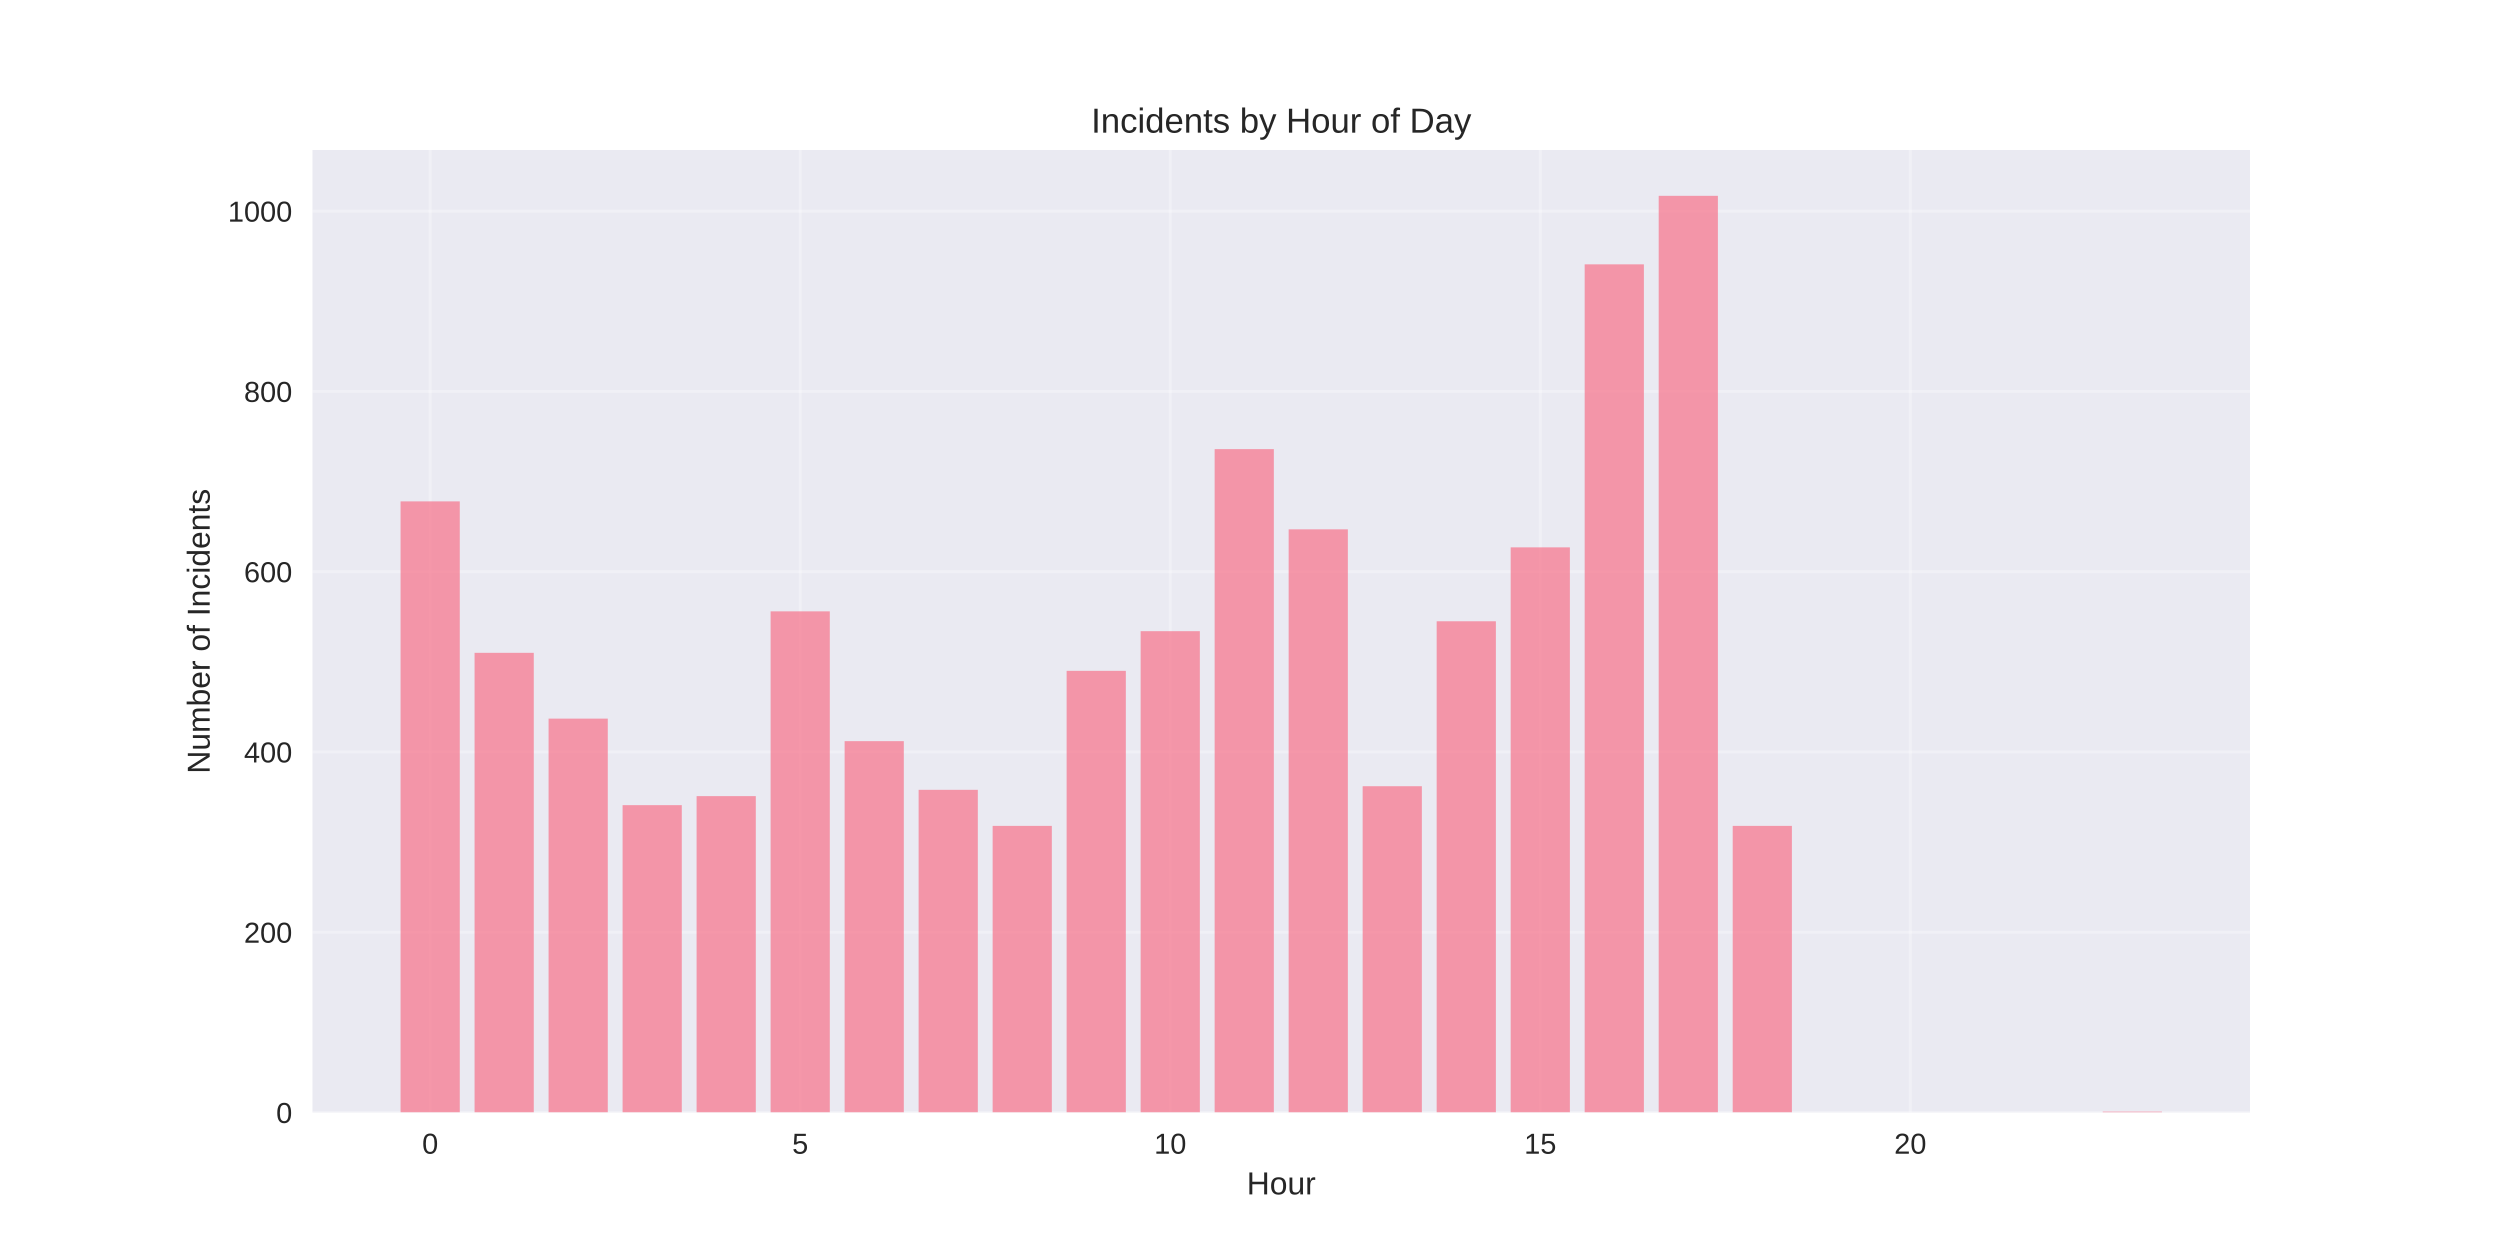
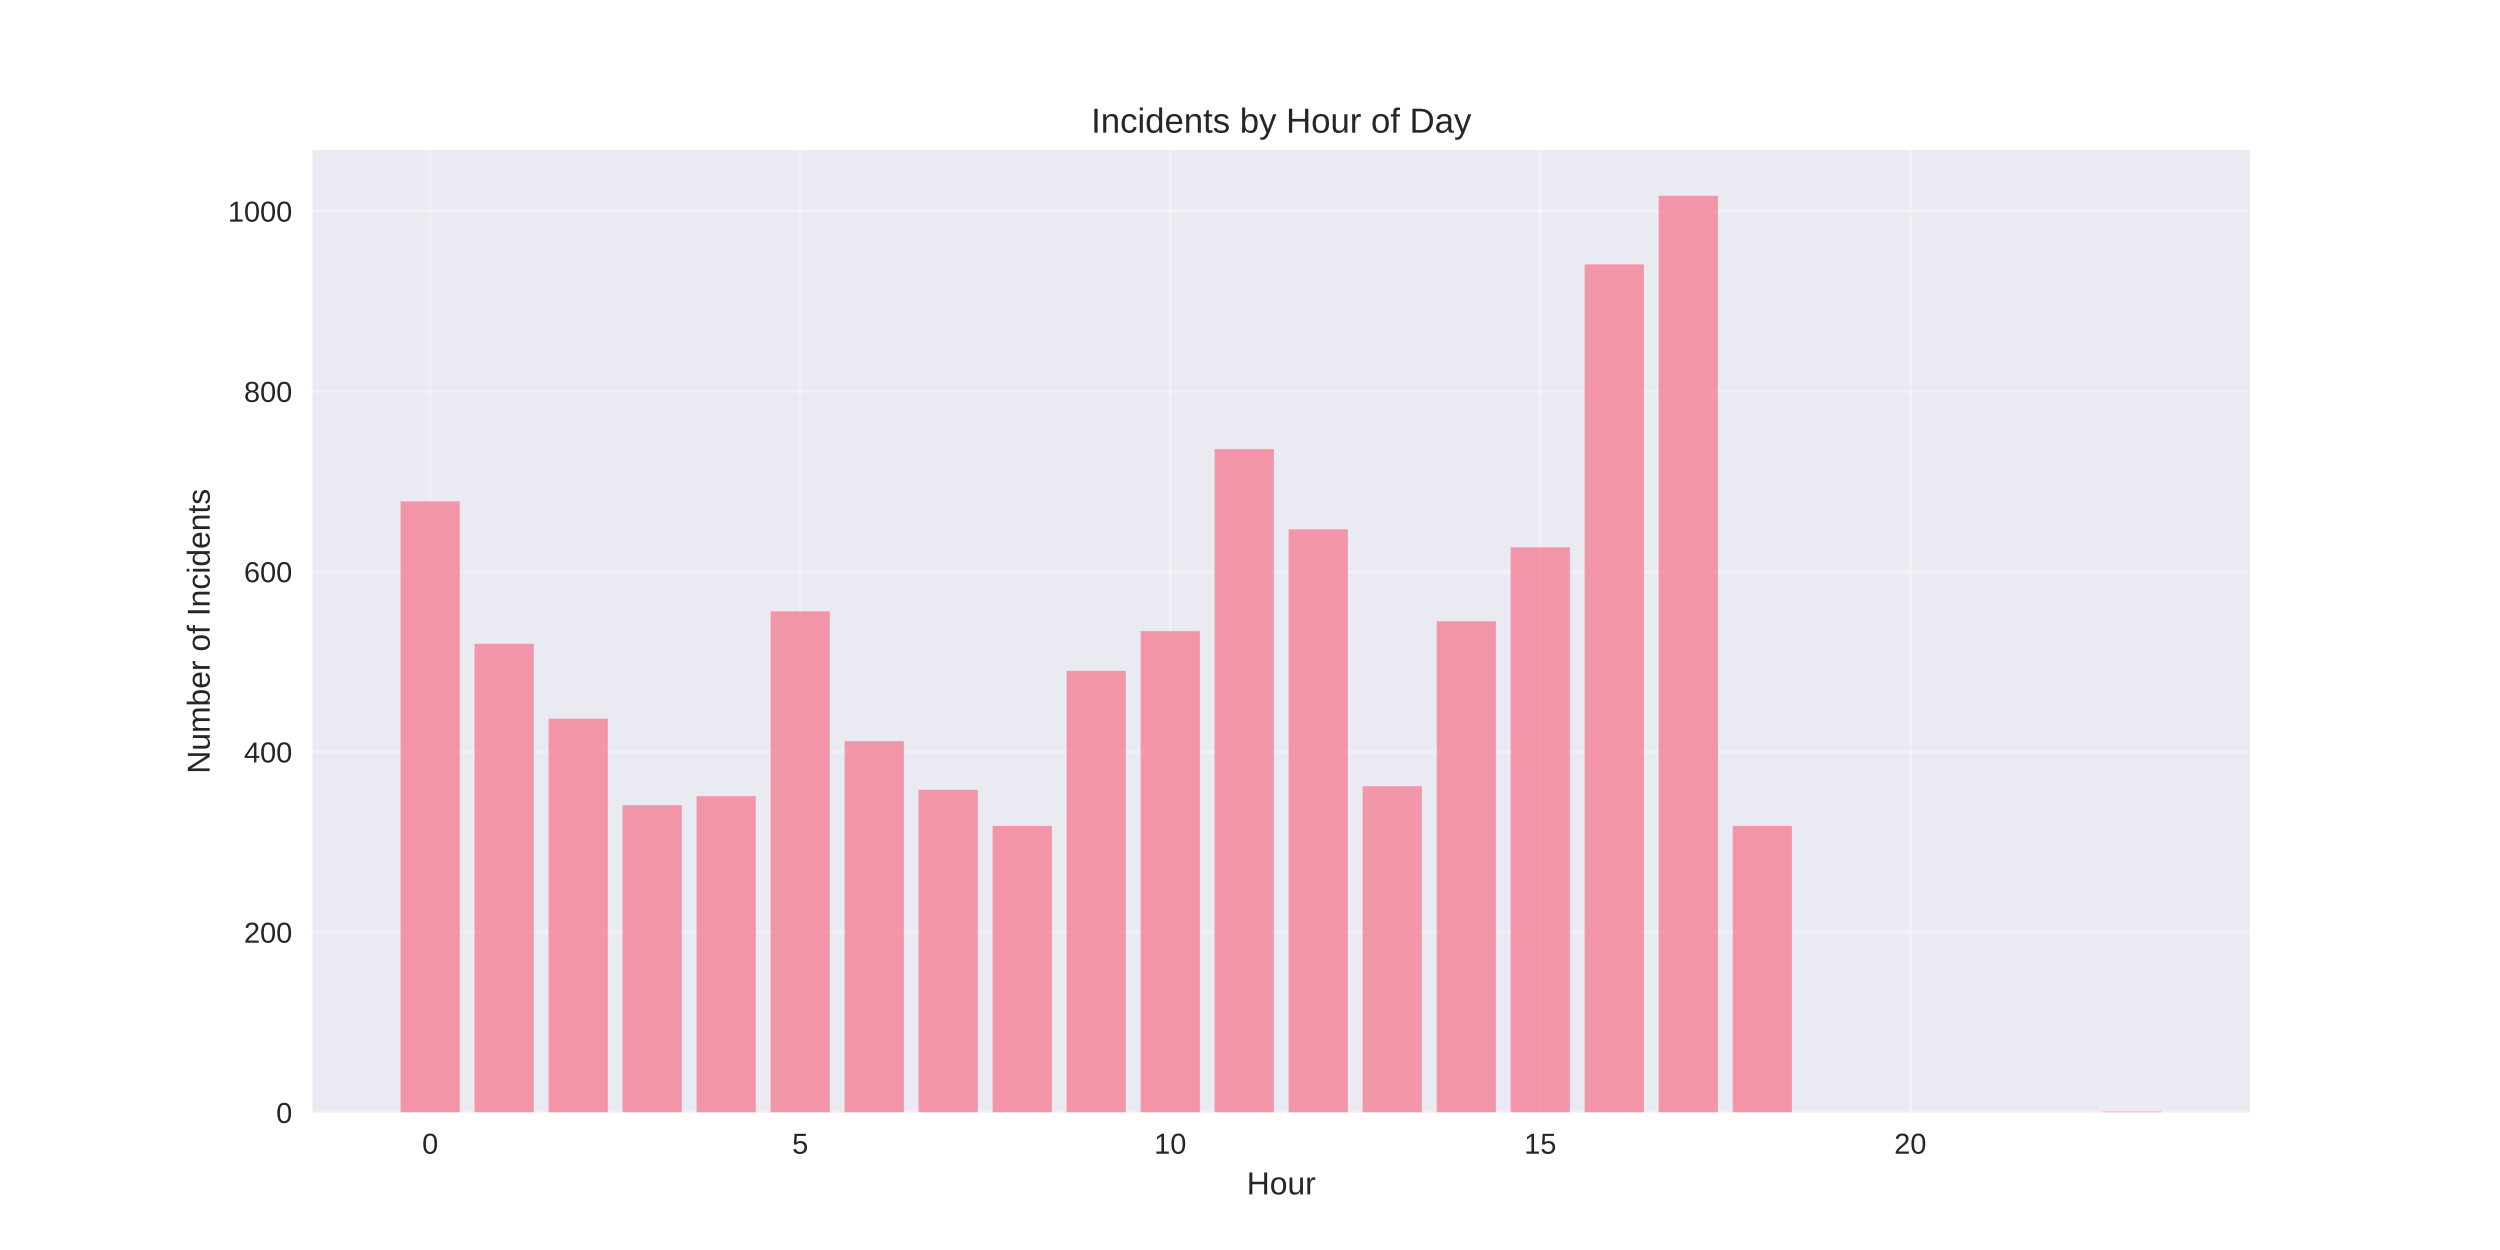
<svg xmlns="http://www.w3.org/2000/svg" width="864pt" height="432pt" viewBox="0 0 864 432" version="1.1">
  <defs>
    <style type="text/css">*{stroke-linejoin: round; stroke-linecap: butt}</style>
  </defs>
  <g id="figure_1">
    <g id="patch_1">
      <path d="M 0 432  L 864 432  L 864 0  L 0 0  z " style="fill: #ffffff" />
    </g>
    <g id="axes_1">
      <g id="patch_2">
        <path d="M 108 384.48  L 777.6 384.48  L 777.6 51.84  L 108 51.84  z " style="fill: #eaeaf2" />
      </g>
      <g id="matplotlib.axis_1">
        <g id="xtick_1">
          <g id="line2d_1">
-             <path d="M 148.667 384.48  L 148.667 51.84  " clip-path="url(#p3f4ef659b4)" style="fill: none; stroke: #ffffff; stroke-opacity: 0.3; stroke-linecap: round" />
+             <path d="M 148.667 384.48  L 148.667 51.84  " clip-path="url(#pb29ac578f3)" style="fill: none; stroke: #ffffff; stroke-opacity: 0.3; stroke-linecap: round" />
          </g>
          <g id="line2d_2" />
          <g id="text_1">
            <text style="fill: #262626; font: 10px 'Arial', 'Liberation Sans', 'DejaVu Sans', 'Bitstream Vera Sans', sans-serif; text-anchor: middle" x="148.667" y="398.727" transform="rotate(-0 148.6671 398.7269)">0</text>
          </g>
        </g>
        <g id="xtick_2">
          <g id="line2d_3">
-             <path d="M 276.551 384.48  L 276.551 51.84  " clip-path="url(#p3f4ef659b4)" style="fill: none; stroke: #ffffff; stroke-opacity: 0.3; stroke-linecap: round" />
+             <path d="M 276.551 384.48  L 276.551 51.84  " clip-path="url(#pb29ac578f3)" style="fill: none; stroke: #ffffff; stroke-opacity: 0.3; stroke-linecap: round" />
          </g>
          <g id="line2d_4" />
          <g id="text_2">
            <text style="fill: #262626; font: 10px 'Arial', 'Liberation Sans', 'DejaVu Sans', 'Bitstream Vera Sans', sans-serif; text-anchor: middle" x="276.551" y="398.727" transform="rotate(-0 276.551 398.7269)">5</text>
          </g>
        </g>
        <g id="xtick_3">
          <g id="line2d_5">
-             <path d="M 404.435 384.48  L 404.435 51.84  " clip-path="url(#p3f4ef659b4)" style="fill: none; stroke: #ffffff; stroke-opacity: 0.3; stroke-linecap: round" />
+             <path d="M 404.435 384.48  L 404.435 51.84  " clip-path="url(#pb29ac578f3)" style="fill: none; stroke: #ffffff; stroke-opacity: 0.3; stroke-linecap: round" />
          </g>
          <g id="line2d_6" />
          <g id="text_3">
            <text style="fill: #262626; font: 10px 'Arial', 'Liberation Sans', 'DejaVu Sans', 'Bitstream Vera Sans', sans-serif; text-anchor: middle" x="404.435" y="398.727" transform="rotate(-0 404.4348 398.7269)">10</text>
          </g>
        </g>
        <g id="xtick_4">
          <g id="line2d_7">
-             <path d="M 532.319 384.48  L 532.319 51.84  " clip-path="url(#p3f4ef659b4)" style="fill: none; stroke: #ffffff; stroke-opacity: 0.3; stroke-linecap: round" />
+             <path d="M 532.319 384.48  L 532.319 51.84  " clip-path="url(#pb29ac578f3)" style="fill: none; stroke: #ffffff; stroke-opacity: 0.3; stroke-linecap: round" />
          </g>
          <g id="line2d_8" />
          <g id="text_4">
            <text style="fill: #262626; font: 10px 'Arial', 'Liberation Sans', 'DejaVu Sans', 'Bitstream Vera Sans', sans-serif; text-anchor: middle" x="532.319" y="398.727" transform="rotate(-0 532.3187 398.7269)">15</text>
          </g>
        </g>
        <g id="xtick_5">
          <g id="line2d_9">
-             <path d="M 660.203 384.48  L 660.203 51.84  " clip-path="url(#p3f4ef659b4)" style="fill: none; stroke: #ffffff; stroke-opacity: 0.3; stroke-linecap: round" />
+             <path d="M 660.203 384.48  L 660.203 51.84  " clip-path="url(#pb29ac578f3)" style="fill: none; stroke: #ffffff; stroke-opacity: 0.3; stroke-linecap: round" />
          </g>
          <g id="line2d_10" />
          <g id="text_5">
            <text style="fill: #262626; font: 10px 'Arial', 'Liberation Sans', 'DejaVu Sans', 'Bitstream Vera Sans', sans-serif; text-anchor: middle" x="660.203" y="398.727" transform="rotate(-0 660.2026 398.7269)">20</text>
          </g>
        </g>
        <g id="text_6">
          <text style="fill: #262626; font: 11px 'Arial', 'Liberation Sans', 'DejaVu Sans', 'Bitstream Vera Sans', sans-serif; text-anchor: middle" x="442.8" y="412.773" transform="rotate(-0 442.8 412.7734)">Hour</text>
        </g>
      </g>
      <g id="matplotlib.axis_2">
        <g id="ytick_1">
          <g id="line2d_11">
-             <path d="M 108 384.48  L 777.6 384.48  " clip-path="url(#p3f4ef659b4)" style="fill: none; stroke: #ffffff; stroke-opacity: 0.3; stroke-linecap: round" />
+             <path d="M 108 384.48  L 777.6 384.48  " clip-path="url(#pb29ac578f3)" style="fill: none; stroke: #ffffff; stroke-opacity: 0.3; stroke-linecap: round" />
          </g>
          <g id="line2d_12" />
          <g id="text_7">
            <text style="fill: #262626; font: 10px 'Arial', 'Liberation Sans', 'DejaVu Sans', 'Bitstream Vera Sans', sans-serif; text-anchor: end" x="101" y="388.103" transform="rotate(-0 101 388.1034)">0</text>
          </g>
        </g>
        <g id="ytick_2">
          <g id="line2d_13">
-             <path d="M 108 322.179  L 777.6 322.179  " clip-path="url(#p3f4ef659b4)" style="fill: none; stroke: #ffffff; stroke-opacity: 0.3; stroke-linecap: round" />
+             <path d="M 108 322.179  L 777.6 322.179  " clip-path="url(#pb29ac578f3)" style="fill: none; stroke: #ffffff; stroke-opacity: 0.3; stroke-linecap: round" />
          </g>
          <g id="line2d_14" />
          <g id="text_8">
            <text style="fill: #262626; font: 10px 'Arial', 'Liberation Sans', 'DejaVu Sans', 'Bitstream Vera Sans', sans-serif; text-anchor: end" x="101" y="325.803" transform="rotate(-0 101 325.8026)">200</text>
          </g>
        </g>
        <g id="ytick_3">
          <g id="line2d_15">
-             <path d="M 108 259.878  L 777.6 259.878  " clip-path="url(#p3f4ef659b4)" style="fill: none; stroke: #ffffff; stroke-opacity: 0.3; stroke-linecap: round" />
+             <path d="M 108 259.878  L 777.6 259.878  " clip-path="url(#pb29ac578f3)" style="fill: none; stroke: #ffffff; stroke-opacity: 0.3; stroke-linecap: round" />
          </g>
          <g id="line2d_16" />
          <g id="text_9">
            <text style="fill: #262626; font: 10px 'Arial', 'Liberation Sans', 'DejaVu Sans', 'Bitstream Vera Sans', sans-serif; text-anchor: end" x="101" y="263.502" transform="rotate(-0 101 263.5017)">400</text>
          </g>
        </g>
        <g id="ytick_4">
          <g id="line2d_17">
-             <path d="M 108 197.577  L 777.6 197.577  " clip-path="url(#p3f4ef659b4)" style="fill: none; stroke: #ffffff; stroke-opacity: 0.3; stroke-linecap: round" />
+             <path d="M 108 197.577  L 777.6 197.577  " clip-path="url(#pb29ac578f3)" style="fill: none; stroke: #ffffff; stroke-opacity: 0.3; stroke-linecap: round" />
          </g>
          <g id="line2d_18" />
          <g id="text_10">
            <text style="fill: #262626; font: 10px 'Arial', 'Liberation Sans', 'DejaVu Sans', 'Bitstream Vera Sans', sans-serif; text-anchor: end" x="101" y="201.201" transform="rotate(-0 101 201.2008)">600</text>
          </g>
        </g>
        <g id="ytick_5">
          <g id="line2d_19">
-             <path d="M 108 135.276  L 777.6 135.276  " clip-path="url(#p3f4ef659b4)" style="fill: none; stroke: #ffffff; stroke-opacity: 0.3; stroke-linecap: round" />
+             <path d="M 108 135.276  L 777.6 135.276  " clip-path="url(#pb29ac578f3)" style="fill: none; stroke: #ffffff; stroke-opacity: 0.3; stroke-linecap: round" />
          </g>
          <g id="line2d_20" />
          <g id="text_11">
            <text style="fill: #262626; font: 10px 'Arial', 'Liberation Sans', 'DejaVu Sans', 'Bitstream Vera Sans', sans-serif; text-anchor: end" x="101" y="138.9" transform="rotate(-0 101 138.8999)">800</text>
          </g>
        </g>
        <g id="ytick_6">
          <g id="line2d_21">
-             <path d="M 108 72.976  L 777.6 72.976  " clip-path="url(#p3f4ef659b4)" style="fill: none; stroke: #ffffff; stroke-opacity: 0.3; stroke-linecap: round" />
+             <path d="M 108 72.976  L 777.6 72.976  " clip-path="url(#pb29ac578f3)" style="fill: none; stroke: #ffffff; stroke-opacity: 0.3; stroke-linecap: round" />
          </g>
          <g id="line2d_22" />
          <g id="text_12">
            <text style="fill: #262626; font: 10px 'Arial', 'Liberation Sans', 'DejaVu Sans', 'Bitstream Vera Sans', sans-serif; text-anchor: end" x="101" y="76.599" transform="rotate(-0 101 76.59901)">1000</text>
          </g>
        </g>
        <g id="text_13">
          <text style="fill: #262626; font: 11px 'Arial', 'Liberation Sans', 'DejaVu Sans', 'Bitstream Vera Sans', sans-serif; text-anchor: middle" x="72.474" y="218.16" transform="rotate(-90 72.47375 218.16)">Number of Incidents</text>
        </g>
      </g>
      <g id="patch_3">
-         <path d="M 138.436 384.48  L 158.898 384.48  L 158.898 173.28  L 138.436 173.28  z " clip-path="url(#p3f4ef659b4)" style="fill: #f77189; opacity: 0.7" />
+         <path d="M 138.436 384.48  L 158.898 384.48  L 158.898 173.28  L 138.436 173.28  z " clip-path="url(#pb29ac578f3)" style="fill: #f77189; opacity: 0.7" />
      </g>
      <g id="patch_4">
-         <path d="M 164.013 384.48  L 184.475 384.48  L 184.475 225.613  L 164.013 225.613  z " clip-path="url(#p3f4ef659b4)" style="fill: #f77189; opacity: 0.7" />
+         <path d="M 164.013 384.48  L 184.475 384.48  L 184.475 222.498  L 164.013 222.498  z " clip-path="url(#pb29ac578f3)" style="fill: #f77189; opacity: 0.7" />
      </g>
      <g id="patch_5">
-         <path d="M 189.59 384.48  L 210.051 384.48  L 210.051 248.353  L 189.59 248.353  z " clip-path="url(#p3f4ef659b4)" style="fill: #f77189; opacity: 0.7" />
+         <path d="M 189.59 384.48  L 210.051 384.48  L 210.051 248.353  L 189.59 248.353  z " clip-path="url(#pb29ac578f3)" style="fill: #f77189; opacity: 0.7" />
      </g>
      <g id="patch_6">
-         <path d="M 215.167 384.48  L 235.628 384.48  L 235.628 278.257  L 215.167 278.257  z " clip-path="url(#p3f4ef659b4)" style="fill: #f77189; opacity: 0.7" />
+         <path d="M 215.167 384.48  L 235.628 384.48  L 235.628 278.257  L 215.167 278.257  z " clip-path="url(#pb29ac578f3)" style="fill: #f77189; opacity: 0.7" />
      </g>
      <g id="patch_7">
-         <path d="M 240.743 384.48  L 261.205 384.48  L 261.205 275.142  L 240.743 275.142  z " clip-path="url(#p3f4ef659b4)" style="fill: #f77189; opacity: 0.7" />
+         <path d="M 240.743 384.48  L 261.205 384.48  L 261.205 275.142  L 240.743 275.142  z " clip-path="url(#pb29ac578f3)" style="fill: #f77189; opacity: 0.7" />
      </g>
      <g id="patch_8">
-         <path d="M 266.32 384.48  L 286.782 384.48  L 286.782 211.284  L 266.32 211.284  z " clip-path="url(#p3f4ef659b4)" style="fill: #f77189; opacity: 0.7" />
+         <path d="M 266.32 384.48  L 286.782 384.48  L 286.782 211.284  L 266.32 211.284  z " clip-path="url(#pb29ac578f3)" style="fill: #f77189; opacity: 0.7" />
      </g>
      <g id="patch_9">
-         <path d="M 291.897 384.48  L 312.358 384.48  L 312.358 256.14  L 291.897 256.14  z " clip-path="url(#p3f4ef659b4)" style="fill: #f77189; opacity: 0.7" />
+         <path d="M 291.897 384.48  L 312.358 384.48  L 312.358 256.14  L 291.897 256.14  z " clip-path="url(#pb29ac578f3)" style="fill: #f77189; opacity: 0.7" />
      </g>
      <g id="patch_10">
-         <path d="M 317.474 384.48  L 337.935 384.48  L 337.935 272.961  L 317.474 272.961  z " clip-path="url(#p3f4ef659b4)" style="fill: #f77189; opacity: 0.7" />
+         <path d="M 317.474 384.48  L 337.935 384.48  L 337.935 272.961  L 317.474 272.961  z " clip-path="url(#pb29ac578f3)" style="fill: #f77189; opacity: 0.7" />
      </g>
      <g id="patch_11">
-         <path d="M 343.051 384.48  L 363.512 384.48  L 363.512 285.422  L 343.051 285.422  z " clip-path="url(#p3f4ef659b4)" style="fill: #f77189; opacity: 0.7" />
+         <path d="M 343.051 384.48  L 363.512 384.48  L 363.512 285.422  L 343.051 285.422  z " clip-path="url(#pb29ac578f3)" style="fill: #f77189; opacity: 0.7" />
      </g>
      <g id="patch_12">
-         <path d="M 368.627 384.48  L 389.089 384.48  L 389.089 231.843  L 368.627 231.843  z " clip-path="url(#p3f4ef659b4)" style="fill: #f77189; opacity: 0.7" />
+         <path d="M 368.627 384.48  L 389.089 384.48  L 389.089 231.843  L 368.627 231.843  z " clip-path="url(#pb29ac578f3)" style="fill: #f77189; opacity: 0.7" />
      </g>
      <g id="patch_13">
-         <path d="M 394.204 384.48  L 414.666 384.48  L 414.666 218.137  L 394.204 218.137  z " clip-path="url(#p3f4ef659b4)" style="fill: #f77189; opacity: 0.7" />
+         <path d="M 394.204 384.48  L 414.666 384.48  L 414.666 218.137  L 394.204 218.137  z " clip-path="url(#pb29ac578f3)" style="fill: #f77189; opacity: 0.7" />
      </g>
      <g id="patch_14">
-         <path d="M 419.781 384.48  L 440.242 384.48  L 440.242 155.213  L 419.781 155.213  z " clip-path="url(#p3f4ef659b4)" style="fill: #f77189; opacity: 0.7" />
+         <path d="M 419.781 384.48  L 440.242 384.48  L 440.242 155.213  L 419.781 155.213  z " clip-path="url(#pb29ac578f3)" style="fill: #f77189; opacity: 0.7" />
      </g>
      <g id="patch_15">
-         <path d="M 445.358 384.48  L 465.819 384.48  L 465.819 182.937  L 445.358 182.937  z " clip-path="url(#p3f4ef659b4)" style="fill: #f77189; opacity: 0.7" />
+         <path d="M 445.358 384.48  L 465.819 384.48  L 465.819 182.937  L 445.358 182.937  z " clip-path="url(#pb29ac578f3)" style="fill: #f77189; opacity: 0.7" />
      </g>
      <g id="patch_16">
-         <path d="M 470.934 384.48  L 491.396 384.48  L 491.396 271.715  L 470.934 271.715  z " clip-path="url(#p3f4ef659b4)" style="fill: #f77189; opacity: 0.7" />
+         <path d="M 470.934 384.48  L 491.396 384.48  L 491.396 271.715  L 470.934 271.715  z " clip-path="url(#pb29ac578f3)" style="fill: #f77189; opacity: 0.7" />
      </g>
      <g id="patch_17">
-         <path d="M 496.511 384.48  L 516.973 384.48  L 516.973 214.71  L 496.511 214.71  z " clip-path="url(#p3f4ef659b4)" style="fill: #f77189; opacity: 0.7" />
+         <path d="M 496.511 384.48  L 516.973 384.48  L 516.973 214.71  L 496.511 214.71  z " clip-path="url(#pb29ac578f3)" style="fill: #f77189; opacity: 0.7" />
      </g>
      <g id="patch_18">
-         <path d="M 522.088 384.48  L 542.549 384.48  L 542.549 189.167  L 522.088 189.167  z " clip-path="url(#p3f4ef659b4)" style="fill: #f77189; opacity: 0.7" />
+         <path d="M 522.088 384.48  L 542.549 384.48  L 542.549 189.167  L 522.088 189.167  z " clip-path="url(#pb29ac578f3)" style="fill: #f77189; opacity: 0.7" />
      </g>
      <g id="patch_19">
-         <path d="M 547.665 384.48  L 568.126 384.48  L 568.126 91.354  L 547.665 91.354  z " clip-path="url(#p3f4ef659b4)" style="fill: #f77189; opacity: 0.7" />
+         <path d="M 547.665 384.48  L 568.126 384.48  L 568.126 91.354  L 547.665 91.354  z " clip-path="url(#pb29ac578f3)" style="fill: #f77189; opacity: 0.7" />
      </g>
      <g id="patch_20">
-         <path d="M 573.242 384.48  L 593.703 384.48  L 593.703 67.68  L 573.242 67.68  z " clip-path="url(#p3f4ef659b4)" style="fill: #f77189; opacity: 0.7" />
+         <path d="M 573.242 384.48  L 593.703 384.48  L 593.703 67.68  L 573.242 67.68  z " clip-path="url(#pb29ac578f3)" style="fill: #f77189; opacity: 0.7" />
      </g>
      <g id="patch_21">
-         <path d="M 598.818 384.48  L 619.28 384.48  L 619.28 285.422  L 598.818 285.422  z " clip-path="url(#p3f4ef659b4)" style="fill: #f77189; opacity: 0.7" />
+         <path d="M 598.818 384.48  L 619.28 384.48  L 619.28 285.422  L 598.818 285.422  z " clip-path="url(#pb29ac578f3)" style="fill: #f77189; opacity: 0.7" />
      </g>
      <g id="patch_22">
-         <path d="M 726.702 384.48  L 747.164 384.48  L 747.164 384.168  L 726.702 384.168  z " clip-path="url(#p3f4ef659b4)" style="fill: #f77189; opacity: 0.7" />
+         <path d="M 726.702 384.48  L 747.164 384.48  L 747.164 384.168  L 726.702 384.168  z " clip-path="url(#pb29ac578f3)" style="fill: #f77189; opacity: 0.7" />
      </g>
      <g id="patch_23">
        <path d="M 108 384.48  L 108 51.84  " style="fill: none" />
      </g>
      <g id="patch_24">
        <path d="M 777.6 384.48  L 777.6 51.84  " style="fill: none" />
      </g>
      <g id="patch_25">
        <path d="M 108 384.48  L 777.6 384.48  " style="fill: none" />
      </g>
      <g id="patch_26">
        <path d="M 108 51.84  L 777.6 51.84  " style="fill: none" />
      </g>
      <g id="text_14">
        <text style="fill: #262626; font: 12px 'Arial', 'Liberation Sans', 'DejaVu Sans', 'Bitstream Vera Sans', sans-serif; text-anchor: middle" x="442.8" y="45.84" transform="rotate(-0 442.8 45.84)">Incidents by Hour of Day</text>
      </g>
    </g>
  </g>
  <defs>
-     <clipPath id="p3f4ef659b4">
+     <clipPath id="pb29ac578f3">
      <rect x="108" y="51.84" width="669.6" height="332.64" />
    </clipPath>
  </defs>
</svg>
